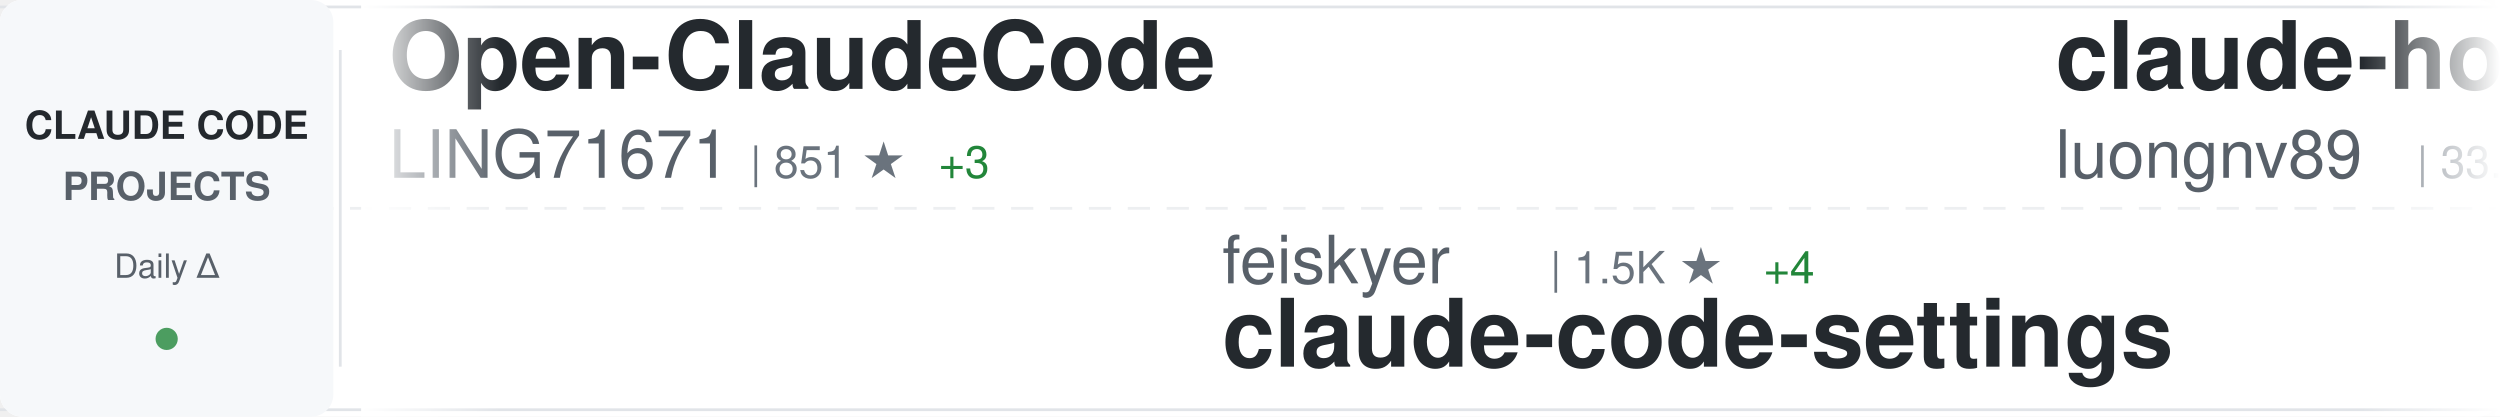
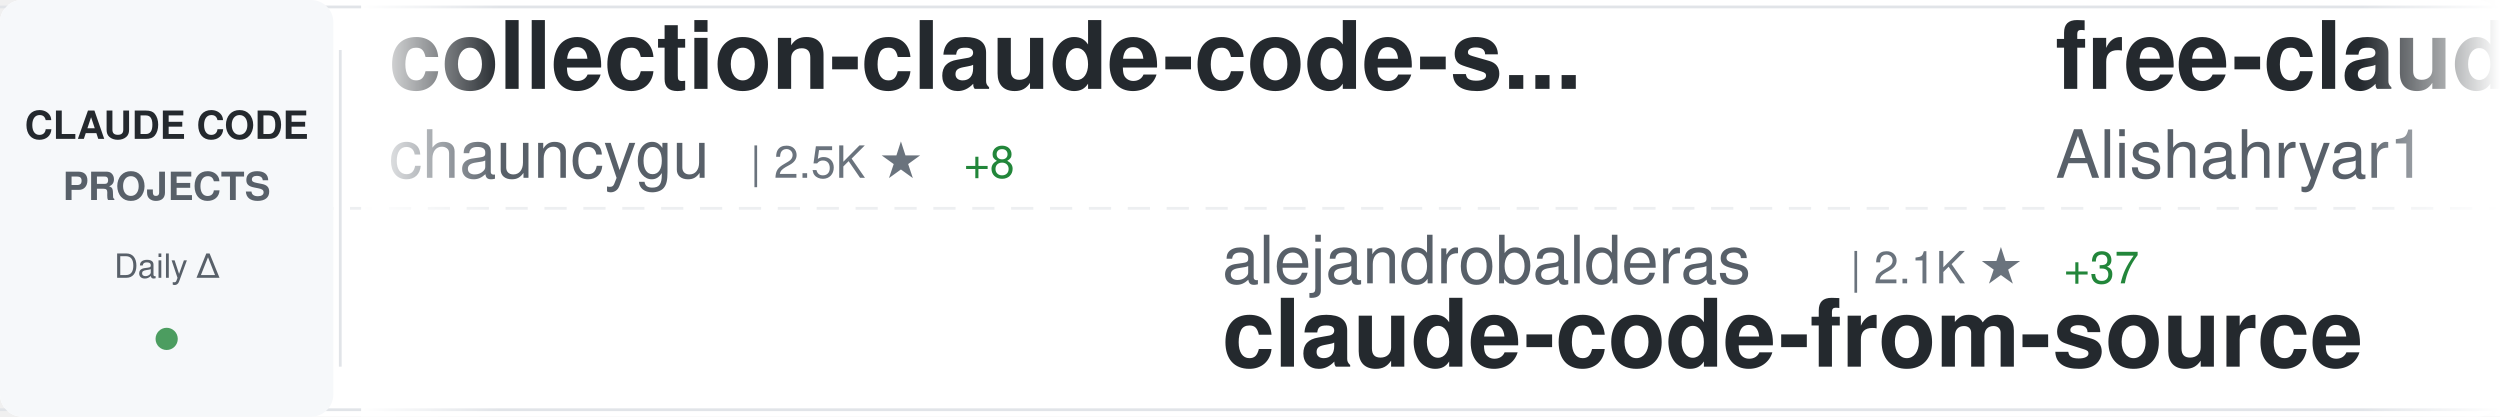
<svg xmlns="http://www.w3.org/2000/svg" width="900" height="150">
  <defs>
    <linearGradient id="awesomeLeftFade" x1="0%" y1="0%" x2="100%" y2="0%">
      <stop offset="0%" style="stop-color:#ffffff;stop-opacity:1" />
      <stop offset="100%" style="stop-color:#ffffff;stop-opacity:0" />
    </linearGradient>
    <linearGradient id="awesomeRightFade" x1="0%" y1="0%" x2="100%" y2="0%">
      <stop offset="0%" style="stop-color:#ffffff;stop-opacity:0" />
      <stop offset="100%" style="stop-color:#ffffff;stop-opacity:1" />
    </linearGradient>
  </defs>
  <rect width="900" height="150" fill="#ffffff" rx="8" />
  <rect x="0" y="2" width="900" height="1" fill="#e1e4e8" />
  <rect x="0" y="147" width="900" height="1" fill="#e1e4e8" />
  <line x1="0" y1="75" x2="900" y2="75" stroke="#e1e4e8" stroke-width="1" stroke-dasharray="8 6" opacity="0.6" />
  <rect x="0" y="0" width="120" height="150" fill="#f6f8fa" rx="8" />
  <text x="60" y="50" font-family="-apple-system, BlinkMacSystemFont, 'Segoe UI', Helvetica, Arial, sans-serif" font-size="14" font-weight="600" fill="#24292e" text-anchor="middle">CLAUDE CODE</text>
  <text x="60" y="72" font-family="-apple-system, BlinkMacSystemFont, 'Segoe UI', Helvetica, Arial, sans-serif" font-size="14" font-weight="600" fill="#586069" text-anchor="middle">PROJECTS</text>
  <text x="60" y="100" font-family="-apple-system, BlinkMacSystemFont, 'Segoe UI', Helvetica, Arial, sans-serif" font-size="12" font-weight="500" fill="#586069" text-anchor="middle">Daily Δ</text>
  <circle cx="60" cy="122" r="4" fill="#22863a" opacity="0.8" />
  <rect x="122" y="18" width="1" height="114" fill="#e1e4e8" />
  <clipPath id="awesomeTickerClip">
    <rect x="130" y="0" width="770" height="150" />
  </clipPath>
  <g clip-path="url(#awesomeTickerClip)">
    <g id="awesomeTickerItems">
      <animateTransform attributeName="transform" attributeType="XML" type="translate" from="0 0" to="-3000 0" dur="54s" repeatCount="indefinite" />
      <g transform="translate(0, 0)">
-         <text x="140" y="32" font-family="-apple-system, BlinkMacSystemFont, 'Segoe UI', Helvetica, Arial, sans-serif" font-size="34" font-weight="600" fill="#24292e">Open-ClaudeCode</text>
-         <text x="140" y="64" font-family="-apple-system, BlinkMacSystemFont, 'Segoe UI', Helvetica, Arial, sans-serif" font-size="24" font-weight="400" fill="#586069">LING71671</text>
-         <text x="270" y="64" font-family="-apple-system, BlinkMacSystemFont, 'Segoe UI', Helvetica, Arial, sans-serif" font-size="16" font-weight="500" fill="#6a737d">| 851 ★</text>
-         <text x="338" y="64" font-family="-apple-system, BlinkMacSystemFont, 'Segoe UI', Helvetica, Arial, sans-serif" font-size="16" font-weight="500" fill="#22863a"> +3</text>
+         <text x="140" y="32" font-family="-apple-system, BlinkMacSystemFont, 'Segoe UI', Helvetica, Arial, sans-serif" font-size="34" font-weight="600" fill="#24292e">collection-claude-code-s...</text>
+         <text x="140" y="64" font-family="-apple-system, BlinkMacSystemFont, 'Segoe UI', Helvetica, Arial, sans-serif" font-size="24" font-weight="400" fill="#586069">chauncygu</text>
+         <text x="270" y="64" font-family="-apple-system, BlinkMacSystemFont, 'Segoe UI', Helvetica, Arial, sans-serif" font-size="16" font-weight="500" fill="#6a737d">| 2.5K ★</text>
+         <text x="347" y="64" font-family="-apple-system, BlinkMacSystemFont, 'Segoe UI', Helvetica, Arial, sans-serif" font-size="16" font-weight="500" fill="#22863a"> +8</text>
      </g>
      <g transform="translate(300, 0)">
-         <text x="140" y="102" font-family="-apple-system, BlinkMacSystemFont, 'Segoe UI', Helvetica, Arial, sans-serif" font-size="24" font-weight="400" fill="#586069">feiskyer</text>
-         <text x="258" y="102" font-family="-apple-system, BlinkMacSystemFont, 'Segoe UI', Helvetica, Arial, sans-serif" font-size="16" font-weight="500" fill="#6a737d">| 1.5K ★</text>
-         <text x="335" y="102" font-family="-apple-system, BlinkMacSystemFont, 'Segoe UI', Helvetica, Arial, sans-serif" font-size="16" font-weight="500" fill="#22863a"> +4</text>
-         <text x="140" y="132" font-family="-apple-system, BlinkMacSystemFont, 'Segoe UI', Helvetica, Arial, sans-serif" font-size="34" font-weight="600" fill="#24292e">claude-code-settings</text>
+         <text x="140" y="102" font-family="-apple-system, BlinkMacSystemFont, 'Segoe UI', Helvetica, Arial, sans-serif" font-size="24" font-weight="400" fill="#586069">alejandrobalderas</text>
+         <text x="366" y="102" font-family="-apple-system, BlinkMacSystemFont, 'Segoe UI', Helvetica, Arial, sans-serif" font-size="16" font-weight="500" fill="#6a737d">| 2.1K ★</text>
+         <text x="443" y="102" font-family="-apple-system, BlinkMacSystemFont, 'Segoe UI', Helvetica, Arial, sans-serif" font-size="16" font-weight="500" fill="#22863a"> +37</text>
+         <text x="140" y="132" font-family="-apple-system, BlinkMacSystemFont, 'Segoe UI', Helvetica, Arial, sans-serif" font-size="34" font-weight="600" fill="#24292e">claude-code-from-source</text>
      </g>
      <g transform="translate(600, 0)">
-         <text x="140" y="32" font-family="-apple-system, BlinkMacSystemFont, 'Segoe UI', Helvetica, Arial, sans-serif" font-size="34" font-weight="600" fill="#24292e">claude-howto</text>
-         <text x="140" y="64" font-family="-apple-system, BlinkMacSystemFont, 'Segoe UI', Helvetica, Arial, sans-serif" font-size="24" font-weight="400" fill="#586069">luongnv89</text>
-         <text x="270" y="64" font-family="-apple-system, BlinkMacSystemFont, 'Segoe UI', Helvetica, Arial, sans-serif" font-size="16" font-weight="500" fill="#6a737d">| 33.8K ★</text>
-         <text x="356" y="64" font-family="-apple-system, BlinkMacSystemFont, 'Segoe UI', Helvetica, Arial, sans-serif" font-size="16" font-weight="500" fill="#22863a"> +102</text>
+         <text x="140" y="32" font-family="-apple-system, BlinkMacSystemFont, 'Segoe UI', Helvetica, Arial, sans-serif" font-size="34" font-weight="600" fill="#24292e">free-claude-code</text>
+         <text x="140" y="64" font-family="-apple-system, BlinkMacSystemFont, 'Segoe UI', Helvetica, Arial, sans-serif" font-size="24" font-weight="400" fill="#586069">Alishahryar1</text>
+         <text x="306" y="64" font-family="-apple-system, BlinkMacSystemFont, 'Segoe UI', Helvetica, Arial, sans-serif" font-size="16" font-weight="500" fill="#6a737d">| 27.9K ★</text>
+         <text x="392" y="64" font-family="-apple-system, BlinkMacSystemFont, 'Segoe UI', Helvetica, Arial, sans-serif" font-size="16" font-weight="500" fill="#22863a"> +613</text>
      </g>
      <g transform="translate(900, 0)">
-         <text x="140" y="102" font-family="-apple-system, BlinkMacSystemFont, 'Segoe UI', Helvetica, Arial, sans-serif" font-size="24" font-weight="400" fill="#586069">1rgs</text>
-         <text x="210" y="102" font-family="-apple-system, BlinkMacSystemFont, 'Segoe UI', Helvetica, Arial, sans-serif" font-size="16" font-weight="500" fill="#6a737d">| 3.6K ★</text>
-         <text x="287" y="102" font-family="-apple-system, BlinkMacSystemFont, 'Segoe UI', Helvetica, Arial, sans-serif" font-size="16" font-weight="500" fill="#22863a"> +4</text>
-         <text x="140" y="132" font-family="-apple-system, BlinkMacSystemFont, 'Segoe UI', Helvetica, Arial, sans-serif" font-size="34" font-weight="600" fill="#24292e">claude-code-proxy</text>
+         <text x="140" y="102" font-family="-apple-system, BlinkMacSystemFont, 'Segoe UI', Helvetica, Arial, sans-serif" font-size="24" font-weight="400" fill="#586069">Cranot</text>
+         <text x="234" y="102" font-family="-apple-system, BlinkMacSystemFont, 'Segoe UI', Helvetica, Arial, sans-serif" font-size="16" font-weight="500" fill="#6a737d">| 2.8K ★</text>
+         <text x="311" y="102" font-family="-apple-system, BlinkMacSystemFont, 'Segoe UI', Helvetica, Arial, sans-serif" font-size="16" font-weight="500" fill="#22863a"> +3</text>
+         <text x="140" y="132" font-family="-apple-system, BlinkMacSystemFont, 'Segoe UI', Helvetica, Arial, sans-serif" font-size="34" font-weight="600" fill="#24292e">claude-code-guide</text>
      </g>
      <g transform="translate(1200, 0)">
-         <text x="140" y="32" font-family="-apple-system, BlinkMacSystemFont, 'Segoe UI', Helvetica, Arial, sans-serif" font-size="34" font-weight="600" fill="#24292e">Claude-code</text>
-         <text x="140" y="64" font-family="-apple-system, BlinkMacSystemFont, 'Segoe UI', Helvetica, Arial, sans-serif" font-size="24" font-weight="400" fill="#586069">zstmfhy</text>
-         <text x="246" y="64" font-family="-apple-system, BlinkMacSystemFont, 'Segoe UI', Helvetica, Arial, sans-serif" font-size="16" font-weight="500" fill="#6a737d">| 190 ★</text>
+         <text x="140" y="32" font-family="-apple-system, BlinkMacSystemFont, 'Segoe UI', Helvetica, Arial, sans-serif" font-size="34" font-weight="600" fill="#24292e">pi-vs-claude-code</text>
+         <text x="140" y="64" font-family="-apple-system, BlinkMacSystemFont, 'Segoe UI', Helvetica, Arial, sans-serif" font-size="24" font-weight="400" fill="#586069">disler</text>
+         <text x="234" y="64" font-family="-apple-system, BlinkMacSystemFont, 'Segoe UI', Helvetica, Arial, sans-serif" font-size="16" font-weight="500" fill="#6a737d">| 1.2K ★</text>
+         <text x="311" y="64" font-family="-apple-system, BlinkMacSystemFont, 'Segoe UI', Helvetica, Arial, sans-serif" font-size="16" font-weight="500" fill="#22863a"> +19</text>
      </g>
      <g transform="translate(1500, 0)">
-         <text x="140" y="102" font-family="-apple-system, BlinkMacSystemFont, 'Segoe UI', Helvetica, Arial, sans-serif" font-size="24" font-weight="400" fill="#586069">ghuntley</text>
-         <text x="258" y="102" font-family="-apple-system, BlinkMacSystemFont, 'Segoe UI', Helvetica, Arial, sans-serif" font-size="16" font-weight="500" fill="#6a737d">| 978 ★</text>
-         <text x="140" y="132" font-family="-apple-system, BlinkMacSystemFont, 'Segoe UI', Helvetica, Arial, sans-serif" font-size="34" font-weight="600" fill="#24292e">claude-code-source-code-...</text>
+         <text x="140" y="102" font-family="-apple-system, BlinkMacSystemFont, 'Segoe UI', Helvetica, Arial, sans-serif" font-size="24" font-weight="400" fill="#586069">Hyper66666</text>
+         <text x="282" y="102" font-family="-apple-system, BlinkMacSystemFont, 'Segoe UI', Helvetica, Arial, sans-serif" font-size="16" font-weight="500" fill="#6a737d">| 214 ★</text>
+         <text x="140" y="132" font-family="-apple-system, BlinkMacSystemFont, 'Segoe UI', Helvetica, Arial, sans-serif" font-size="34" font-weight="600" fill="#24292e">claude-code-sourcemap</text>
      </g>
      <g transform="translate(1800, 0)">
-         <text x="140" y="32" font-family="-apple-system, BlinkMacSystemFont, 'Segoe UI', Helvetica, Arial, sans-serif" font-size="34" font-weight="600" fill="#24292e">claude_codex_bridge</text>
-         <text x="140" y="64" font-family="-apple-system, BlinkMacSystemFont, 'Segoe UI', Helvetica, Arial, sans-serif" font-size="24" font-weight="400" fill="#586069">SeemSeam</text>
-         <text x="258" y="64" font-family="-apple-system, BlinkMacSystemFont, 'Segoe UI', Helvetica, Arial, sans-serif" font-size="16" font-weight="500" fill="#6a737d">| 2.7K ★</text>
-         <text x="335" y="64" font-family="-apple-system, BlinkMacSystemFont, 'Segoe UI', Helvetica, Arial, sans-serif" font-size="16" font-weight="500" fill="#22863a"> +7</text>
+         <text x="140" y="32" font-family="-apple-system, BlinkMacSystemFont, 'Segoe UI', Helvetica, Arial, sans-serif" font-size="34" font-weight="600" fill="#24292e">claude-code-base-action</text>
+         <text x="140" y="64" font-family="-apple-system, BlinkMacSystemFont, 'Segoe UI', Helvetica, Arial, sans-serif" font-size="24" font-weight="400" fill="#586069">anthropics</text>
+         <text x="282" y="64" font-family="-apple-system, BlinkMacSystemFont, 'Segoe UI', Helvetica, Arial, sans-serif" font-size="16" font-weight="500" fill="#6a737d">| 845 ★</text>
+         <text x="350" y="64" font-family="-apple-system, BlinkMacSystemFont, 'Segoe UI', Helvetica, Arial, sans-serif" font-size="16" font-weight="500" fill="#22863a"> +3</text>
      </g>
      <g transform="translate(2100, 0)">
-         <text x="140" y="102" font-family="-apple-system, BlinkMacSystemFont, 'Segoe UI', Helvetica, Arial, sans-serif" font-size="24" font-weight="400" fill="#586069">pedrohcgs</text>
-         <text x="270" y="102" font-family="-apple-system, BlinkMacSystemFont, 'Segoe UI', Helvetica, Arial, sans-serif" font-size="16" font-weight="500" fill="#6a737d">| 1.1K ★</text>
-         <text x="347" y="102" font-family="-apple-system, BlinkMacSystemFont, 'Segoe UI', Helvetica, Arial, sans-serif" font-size="16" font-weight="500" fill="#22863a"> +6</text>
-         <text x="140" y="132" font-family="-apple-system, BlinkMacSystemFont, 'Segoe UI', Helvetica, Arial, sans-serif" font-size="34" font-weight="600" fill="#24292e">claude-code-my-workflow</text>
+         <text x="140" y="102" font-family="-apple-system, BlinkMacSystemFont, 'Segoe UI', Helvetica, Arial, sans-serif" font-size="24" font-weight="400" fill="#586069">ponponon</text>
+         <text x="258" y="102" font-family="-apple-system, BlinkMacSystemFont, 'Segoe UI', Helvetica, Arial, sans-serif" font-size="16" font-weight="500" fill="#6a737d">| 2.2K ★</text>
+         <text x="335" y="102" font-family="-apple-system, BlinkMacSystemFont, 'Segoe UI', Helvetica, Arial, sans-serif" font-size="16" font-weight="500" fill="#22863a"> +1</text>
+         <text x="140" y="132" font-family="-apple-system, BlinkMacSystemFont, 'Segoe UI', Helvetica, Arial, sans-serif" font-size="34" font-weight="600" fill="#24292e">claude_code_src</text>
      </g>
      <g transform="translate(2400, 0)">
-         <text x="140" y="32" font-family="-apple-system, BlinkMacSystemFont, 'Segoe UI', Helvetica, Arial, sans-serif" font-size="34" font-weight="600" fill="#24292e">sc-claude-code-files</text>
-         <text x="140" y="64" font-family="-apple-system, BlinkMacSystemFont, 'Segoe UI', Helvetica, Arial, sans-serif" font-size="24" font-weight="400" fill="#586069">https-deeplearning-ai</text>
-         <text x="414" y="64" font-family="-apple-system, BlinkMacSystemFont, 'Segoe UI', Helvetica, Arial, sans-serif" font-size="16" font-weight="500" fill="#6a737d">| 516 ★</text>
-         <text x="482" y="64" font-family="-apple-system, BlinkMacSystemFont, 'Segoe UI', Helvetica, Arial, sans-serif" font-size="16" font-weight="500" fill="#22863a"> +2</text>
+         <text x="140" y="32" font-family="-apple-system, BlinkMacSystemFont, 'Segoe UI', Helvetica, Arial, sans-serif" font-size="34" font-weight="600" fill="#24292e">Claude-Code-Source-Study</text>
+         <text x="140" y="64" font-family="-apple-system, BlinkMacSystemFont, 'Segoe UI', Helvetica, Arial, sans-serif" font-size="24" font-weight="400" fill="#586069">luyao618</text>
+         <text x="258" y="64" font-family="-apple-system, BlinkMacSystemFont, 'Segoe UI', Helvetica, Arial, sans-serif" font-size="16" font-weight="500" fill="#6a737d">| 1.4K ★</text>
+         <text x="335" y="64" font-family="-apple-system, BlinkMacSystemFont, 'Segoe UI', Helvetica, Arial, sans-serif" font-size="16" font-weight="500" fill="#22863a"> +4</text>
      </g>
      <g transform="translate(2700, 0)">
-         <text x="140" y="102" font-family="-apple-system, BlinkMacSystemFont, 'Segoe UI', Helvetica, Arial, sans-serif" font-size="24" font-weight="400" fill="#586069">OneRedOak</text>
-         <text x="270" y="102" font-family="-apple-system, BlinkMacSystemFont, 'Segoe UI', Helvetica, Arial, sans-serif" font-size="16" font-weight="500" fill="#6a737d">| 3.8K ★</text>
-         <text x="140" y="132" font-family="-apple-system, BlinkMacSystemFont, 'Segoe UI', Helvetica, Arial, sans-serif" font-size="34" font-weight="600" fill="#24292e">claude-code-workflows</text>
+         <text x="140" y="102" font-family="-apple-system, BlinkMacSystemFont, 'Segoe UI', Helvetica, Arial, sans-serif" font-size="24" font-weight="400" fill="#586069">frankbria</text>
+         <text x="270" y="102" font-family="-apple-system, BlinkMacSystemFont, 'Segoe UI', Helvetica, Arial, sans-serif" font-size="16" font-weight="500" fill="#6a737d">| 9.2K ★</text>
+         <text x="347" y="102" font-family="-apple-system, BlinkMacSystemFont, 'Segoe UI', Helvetica, Arial, sans-serif" font-size="16" font-weight="500" fill="#22863a"> +4</text>
+         <text x="140" y="132" font-family="-apple-system, BlinkMacSystemFont, 'Segoe UI', Helvetica, Arial, sans-serif" font-size="34" font-weight="600" fill="#24292e">ralph-claude-code</text>
      </g>
      <g transform="translate(3000, 0)">
-         <text x="140" y="32" font-family="-apple-system, BlinkMacSystemFont, 'Segoe UI', Helvetica, Arial, sans-serif" font-size="34" font-weight="600" fill="#24292e">Open-ClaudeCode</text>
-         <text x="140" y="64" font-family="-apple-system, BlinkMacSystemFont, 'Segoe UI', Helvetica, Arial, sans-serif" font-size="24" font-weight="400" fill="#586069">LING71671</text>
-         <text x="270" y="64" font-family="-apple-system, BlinkMacSystemFont, 'Segoe UI', Helvetica, Arial, sans-serif" font-size="16" font-weight="500" fill="#6a737d">| 851 ★</text>
-         <text x="338" y="64" font-family="-apple-system, BlinkMacSystemFont, 'Segoe UI', Helvetica, Arial, sans-serif" font-size="16" font-weight="500" fill="#22863a"> +3</text>
+         <text x="140" y="32" font-family="-apple-system, BlinkMacSystemFont, 'Segoe UI', Helvetica, Arial, sans-serif" font-size="34" font-weight="600" fill="#24292e">collection-claude-code-s...</text>
+         <text x="140" y="64" font-family="-apple-system, BlinkMacSystemFont, 'Segoe UI', Helvetica, Arial, sans-serif" font-size="24" font-weight="400" fill="#586069">chauncygu</text>
+         <text x="270" y="64" font-family="-apple-system, BlinkMacSystemFont, 'Segoe UI', Helvetica, Arial, sans-serif" font-size="16" font-weight="500" fill="#6a737d">| 2.5K ★</text>
+         <text x="347" y="64" font-family="-apple-system, BlinkMacSystemFont, 'Segoe UI', Helvetica, Arial, sans-serif" font-size="16" font-weight="500" fill="#22863a"> +8</text>
      </g>
      <g transform="translate(3300, 0)">
-         <text x="140" y="102" font-family="-apple-system, BlinkMacSystemFont, 'Segoe UI', Helvetica, Arial, sans-serif" font-size="24" font-weight="400" fill="#586069">feiskyer</text>
-         <text x="258" y="102" font-family="-apple-system, BlinkMacSystemFont, 'Segoe UI', Helvetica, Arial, sans-serif" font-size="16" font-weight="500" fill="#6a737d">| 1.5K ★</text>
-         <text x="335" y="102" font-family="-apple-system, BlinkMacSystemFont, 'Segoe UI', Helvetica, Arial, sans-serif" font-size="16" font-weight="500" fill="#22863a"> +4</text>
-         <text x="140" y="132" font-family="-apple-system, BlinkMacSystemFont, 'Segoe UI', Helvetica, Arial, sans-serif" font-size="34" font-weight="600" fill="#24292e">claude-code-settings</text>
+         <text x="140" y="102" font-family="-apple-system, BlinkMacSystemFont, 'Segoe UI', Helvetica, Arial, sans-serif" font-size="24" font-weight="400" fill="#586069">alejandrobalderas</text>
+         <text x="366" y="102" font-family="-apple-system, BlinkMacSystemFont, 'Segoe UI', Helvetica, Arial, sans-serif" font-size="16" font-weight="500" fill="#6a737d">| 2.1K ★</text>
+         <text x="443" y="102" font-family="-apple-system, BlinkMacSystemFont, 'Segoe UI', Helvetica, Arial, sans-serif" font-size="16" font-weight="500" fill="#22863a"> +37</text>
+         <text x="140" y="132" font-family="-apple-system, BlinkMacSystemFont, 'Segoe UI', Helvetica, Arial, sans-serif" font-size="34" font-weight="600" fill="#24292e">claude-code-from-source</text>
      </g>
      <g transform="translate(3600, 0)">
-         <text x="140" y="32" font-family="-apple-system, BlinkMacSystemFont, 'Segoe UI', Helvetica, Arial, sans-serif" font-size="34" font-weight="600" fill="#24292e">claude-howto</text>
-         <text x="140" y="64" font-family="-apple-system, BlinkMacSystemFont, 'Segoe UI', Helvetica, Arial, sans-serif" font-size="24" font-weight="400" fill="#586069">luongnv89</text>
-         <text x="270" y="64" font-family="-apple-system, BlinkMacSystemFont, 'Segoe UI', Helvetica, Arial, sans-serif" font-size="16" font-weight="500" fill="#6a737d">| 33.8K ★</text>
-         <text x="356" y="64" font-family="-apple-system, BlinkMacSystemFont, 'Segoe UI', Helvetica, Arial, sans-serif" font-size="16" font-weight="500" fill="#22863a"> +102</text>
+         <text x="140" y="32" font-family="-apple-system, BlinkMacSystemFont, 'Segoe UI', Helvetica, Arial, sans-serif" font-size="34" font-weight="600" fill="#24292e">free-claude-code</text>
+         <text x="140" y="64" font-family="-apple-system, BlinkMacSystemFont, 'Segoe UI', Helvetica, Arial, sans-serif" font-size="24" font-weight="400" fill="#586069">Alishahryar1</text>
+         <text x="306" y="64" font-family="-apple-system, BlinkMacSystemFont, 'Segoe UI', Helvetica, Arial, sans-serif" font-size="16" font-weight="500" fill="#6a737d">| 27.9K ★</text>
+         <text x="392" y="64" font-family="-apple-system, BlinkMacSystemFont, 'Segoe UI', Helvetica, Arial, sans-serif" font-size="16" font-weight="500" fill="#22863a"> +613</text>
      </g>
      <g transform="translate(3900, 0)">
-         <text x="140" y="102" font-family="-apple-system, BlinkMacSystemFont, 'Segoe UI', Helvetica, Arial, sans-serif" font-size="24" font-weight="400" fill="#586069">1rgs</text>
-         <text x="210" y="102" font-family="-apple-system, BlinkMacSystemFont, 'Segoe UI', Helvetica, Arial, sans-serif" font-size="16" font-weight="500" fill="#6a737d">| 3.6K ★</text>
-         <text x="287" y="102" font-family="-apple-system, BlinkMacSystemFont, 'Segoe UI', Helvetica, Arial, sans-serif" font-size="16" font-weight="500" fill="#22863a"> +4</text>
-         <text x="140" y="132" font-family="-apple-system, BlinkMacSystemFont, 'Segoe UI', Helvetica, Arial, sans-serif" font-size="34" font-weight="600" fill="#24292e">claude-code-proxy</text>
+         <text x="140" y="102" font-family="-apple-system, BlinkMacSystemFont, 'Segoe UI', Helvetica, Arial, sans-serif" font-size="24" font-weight="400" fill="#586069">Cranot</text>
+         <text x="234" y="102" font-family="-apple-system, BlinkMacSystemFont, 'Segoe UI', Helvetica, Arial, sans-serif" font-size="16" font-weight="500" fill="#6a737d">| 2.8K ★</text>
+         <text x="311" y="102" font-family="-apple-system, BlinkMacSystemFont, 'Segoe UI', Helvetica, Arial, sans-serif" font-size="16" font-weight="500" fill="#22863a"> +3</text>
+         <text x="140" y="132" font-family="-apple-system, BlinkMacSystemFont, 'Segoe UI', Helvetica, Arial, sans-serif" font-size="34" font-weight="600" fill="#24292e">claude-code-guide</text>
      </g>
    </g>
  </g>
  <rect x="130" y="0" width="50" height="150" fill="url(#awesomeLeftFade)" />
  <rect x="850" y="0" width="50" height="150" fill="url(#awesomeRightFade)" />
</svg>
